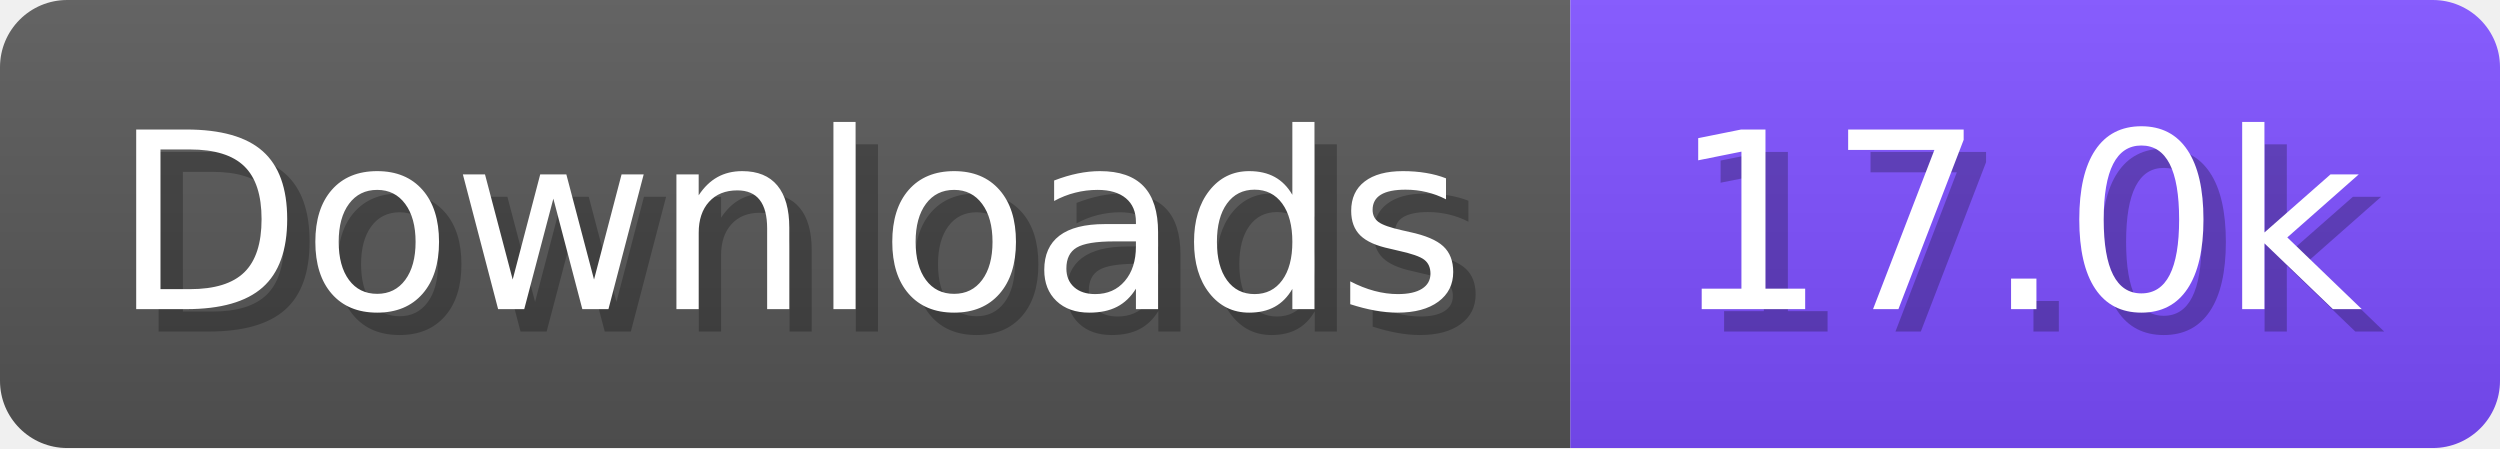
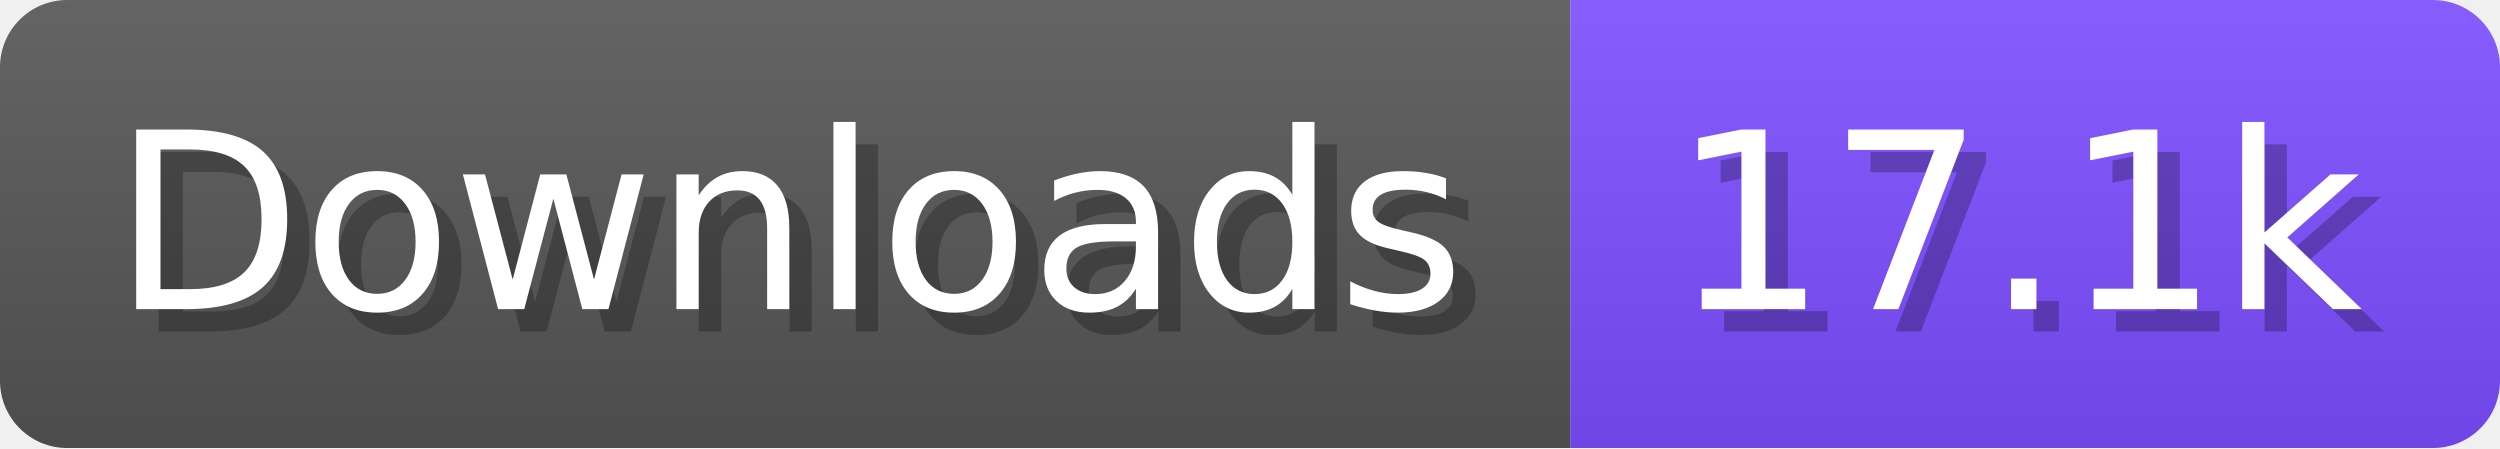
- <svg xmlns="http://www.w3.org/2000/svg" width="111.6" height="20" viewBox="0 0 1116 200" role="img" aria-label="Downloads: 17.0k">
+ <svg xmlns="http://www.w3.org/2000/svg" width="111.6" height="20" viewBox="0 0 1116 200" role="img" aria-label="Downloads: 17.1k">
  <linearGradient id="a" x2="0" y2="100%">
    <stop offset="0" stop-opacity=".1" stop-color="#EEE" />
    <stop offset="1" stop-opacity=".1" />
  </linearGradient>
  <mask id="m">
    <rect width="1116" height="200" rx="30" fill="#FFF" />
  </mask>
  <g mask="url(#m)">
    <rect width="701" height="200" fill="#555" />
    <rect width="415" height="200" fill="#7C4DFF" x="701" />
    <rect width="1116" height="200" fill="url(#a)" />
  </g>
  <g aria-hidden="true" fill="#fff" text-anchor="start" font-family="Verdana,DejaVu Sans,sans-serif" font-size="110">
    <text x="60" y="148" textLength="601" fill="#000" opacity="0.25">Downloads</text>
    <text x="50" y="138" textLength="601">Downloads</text>
-     <text x="756" y="148" textLength="315" fill="#000" opacity="0.25">17.0k</text>
-     <text x="746" y="138" textLength="315">17.0k</text>
+     <text x="756" y="148" textLength="315" fill="#000" opacity="0.25">17.1k</text>
+     <text x="746" y="138" textLength="315">17.1k</text>
  </g>
</svg>
